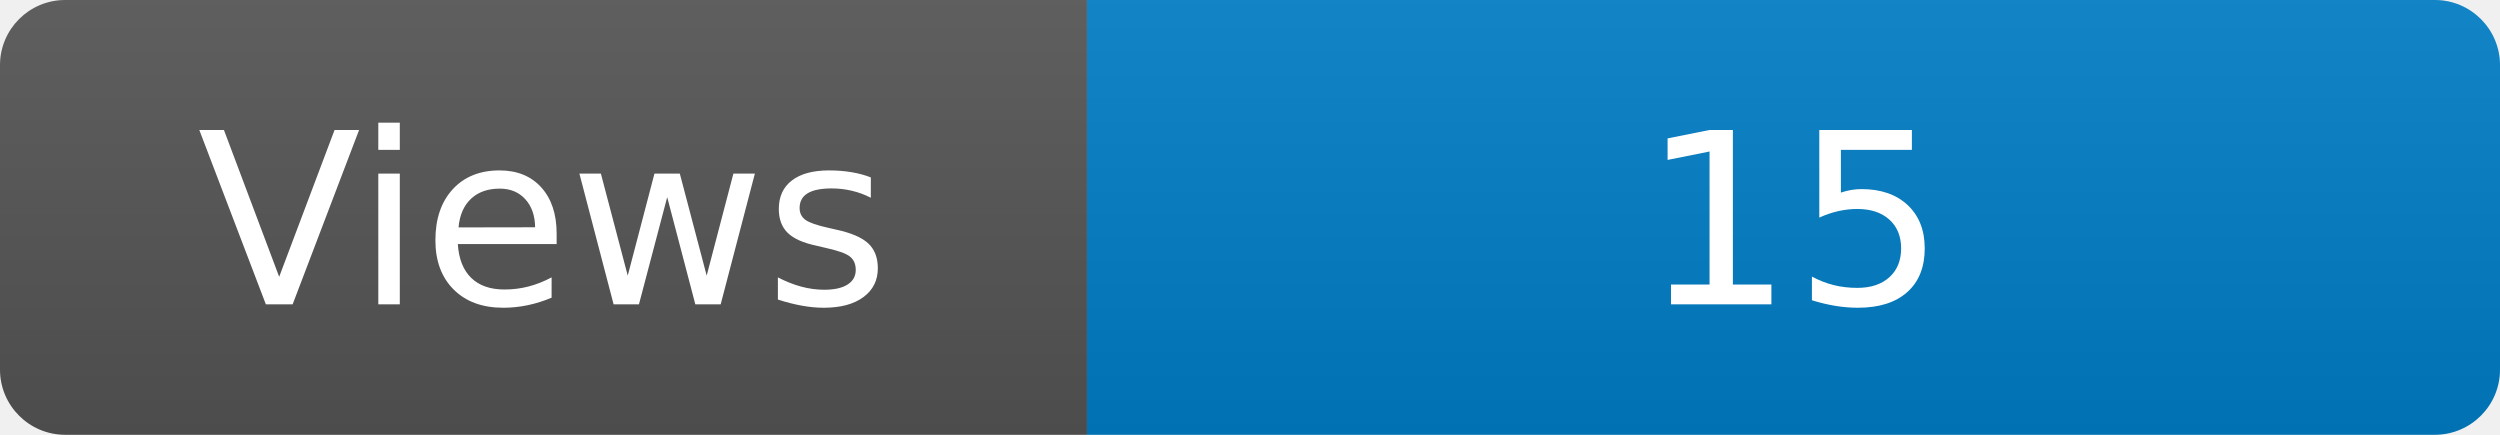
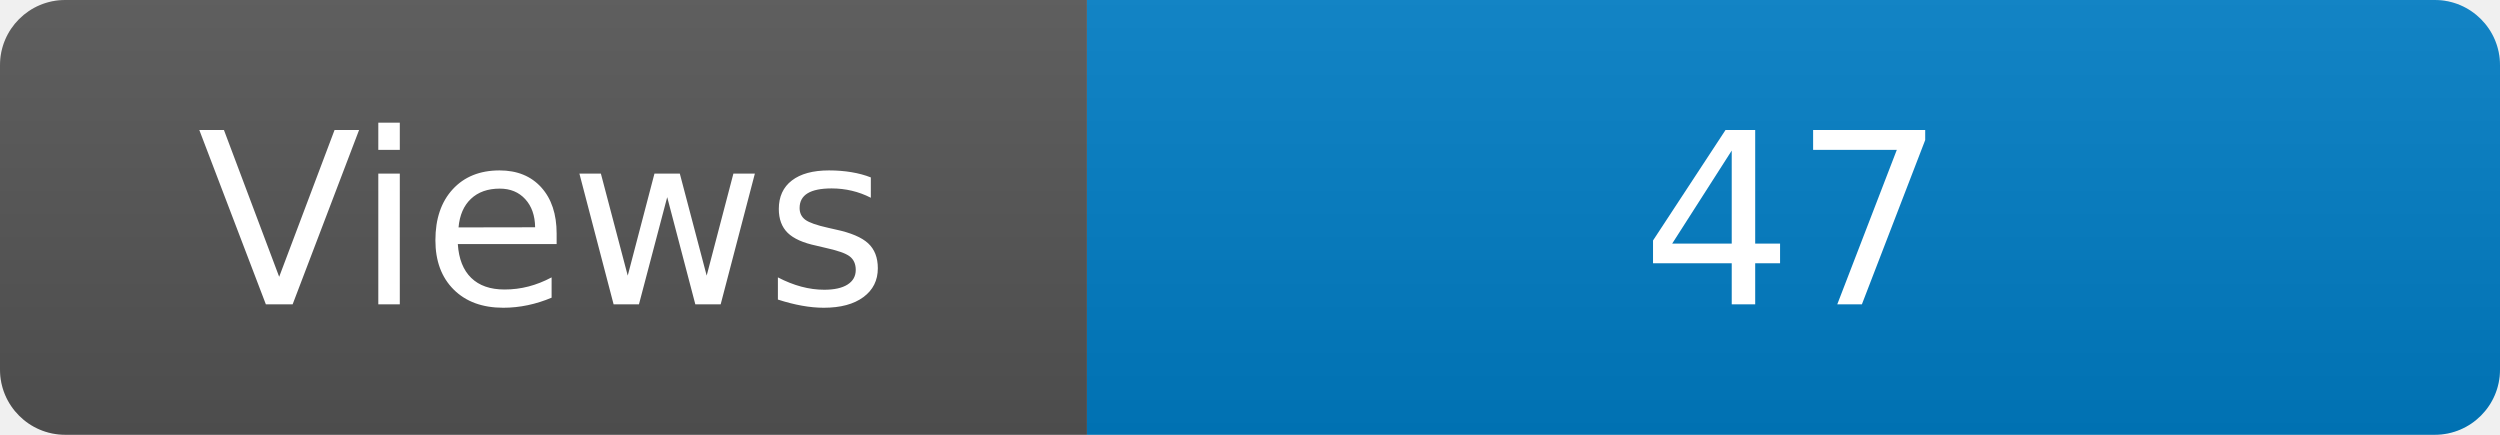
<svg xmlns="http://www.w3.org/2000/svg" width="115" height="20" role="img" aria-label="Maintained?: yes">
  <linearGradient id="s" x2="0" y2="100%">
    <stop offset="0" stop-color="#bbb" stop-opacity=".1" />
    <stop offset="1" stop-opacity=".1" />
  </linearGradient>
  <clipPath id="r">
    <rect width="115" height="20" rx="3" fill="#fff" />
  </clipPath>
  <g clip-path="url(#r)">
    <rect width="50" height="20" fill="#555" />
    <rect x="50" width="160" height="20" fill="#007ec6" />
    <rect width="115" height="20" fill="url(#s)" />
  </g>
  <g fill="#fff" text-anchor="middle" font-family="Verdana,Geneva,DejaVu Sans,sans-serif" font-size="110">
    <text x="250" y="140" transform="scale(.1)" fill="#fff">Views</text>
-     <text x="825" y="140" transform="scale(.1)" fill="#fff">15</text>
+     <text x="825" y="140" transform="scale(.1)" fill="#fff">47</text>
  </g>
</svg>
